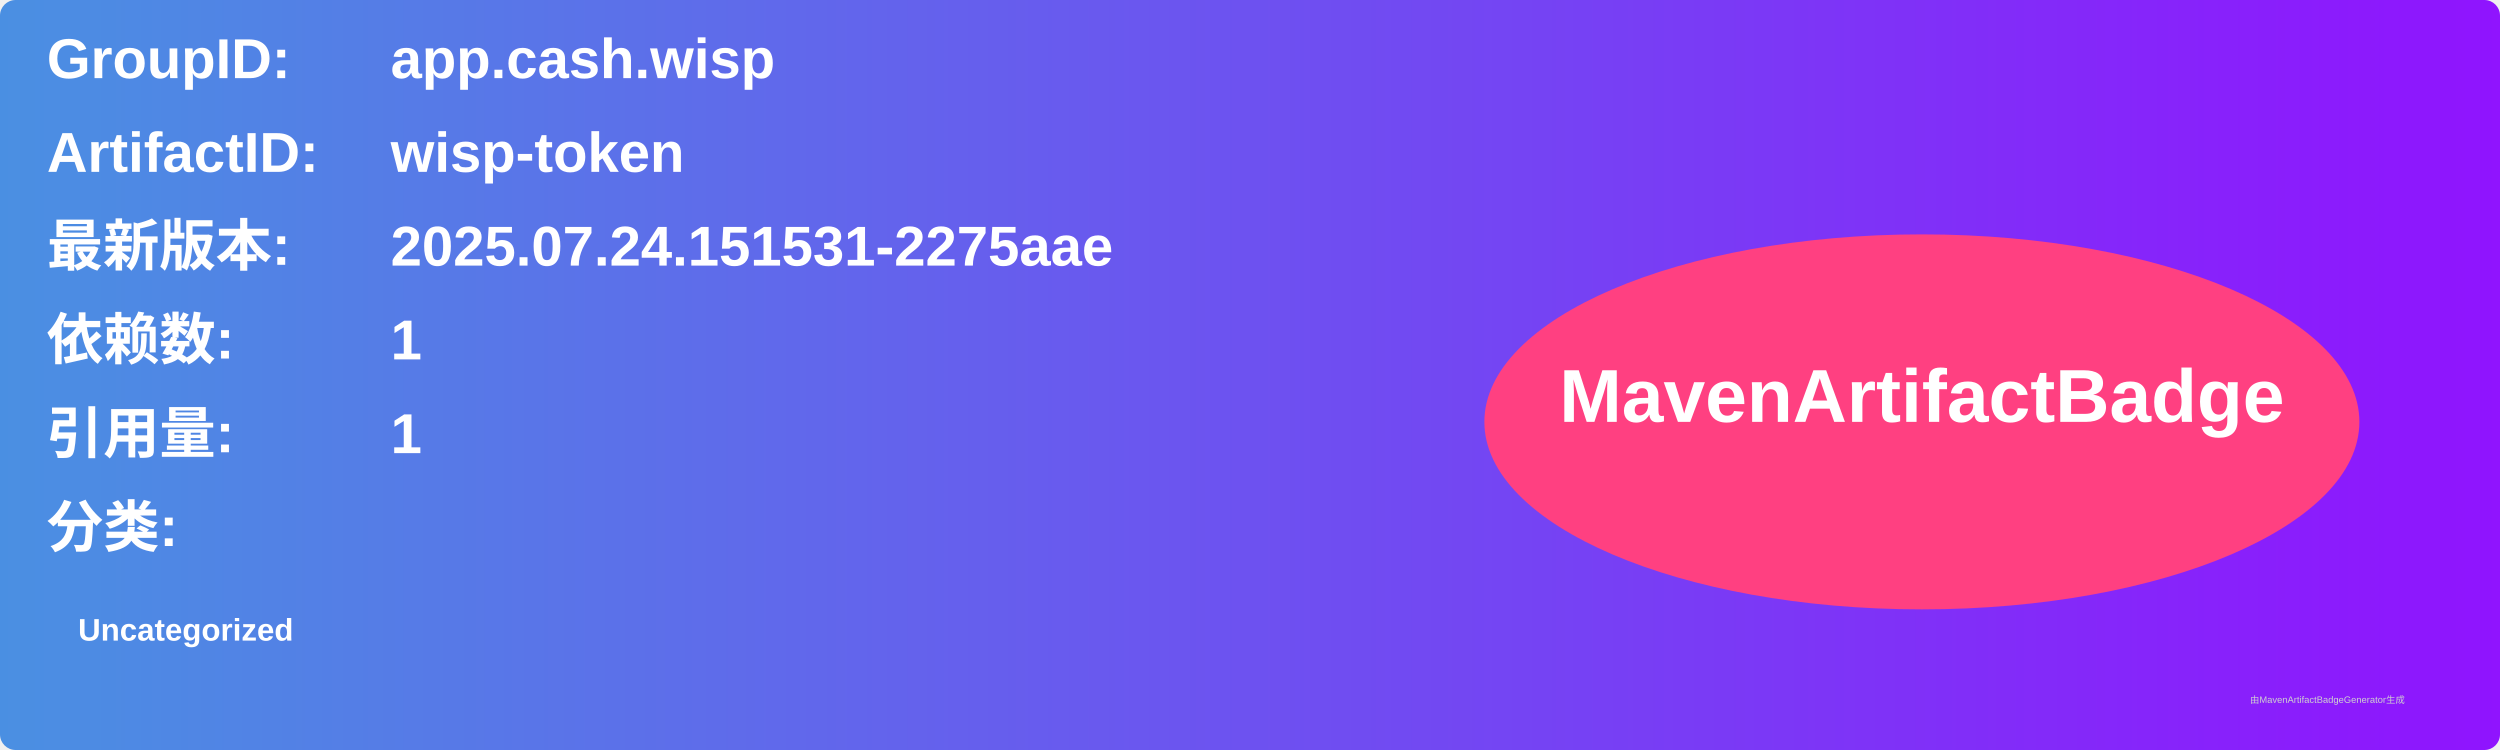
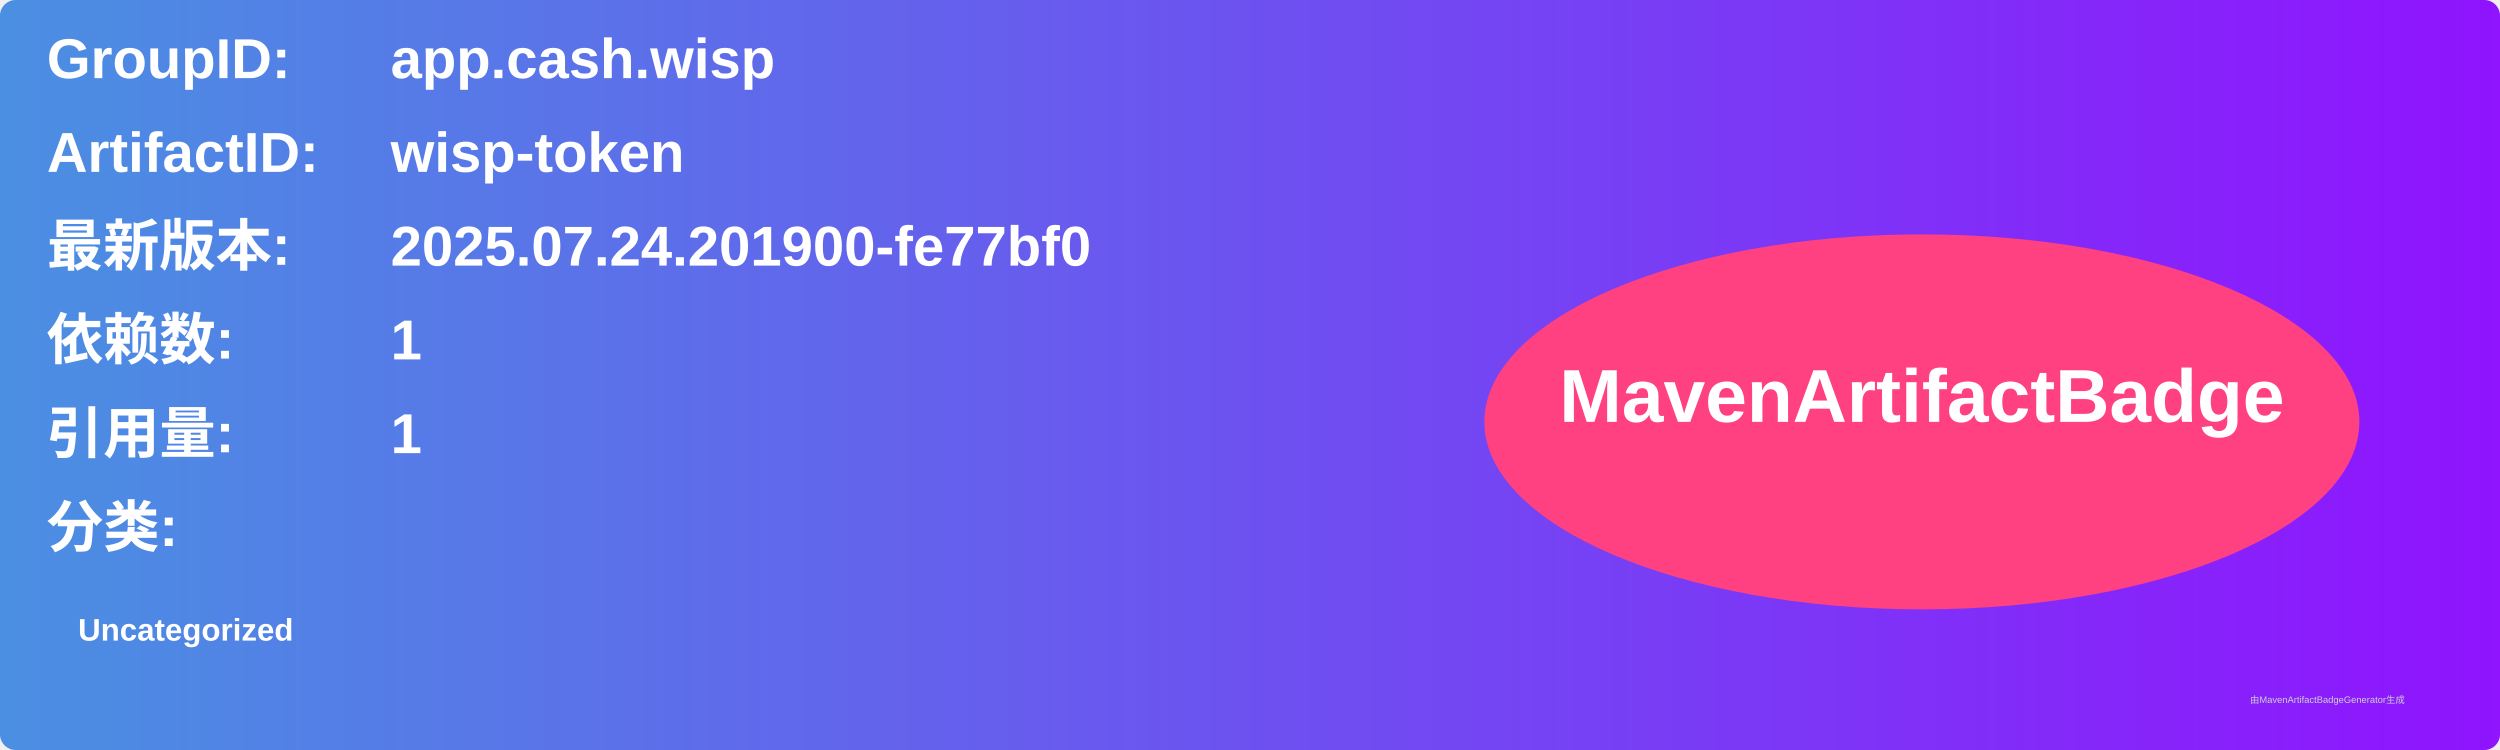
<svg xmlns="http://www.w3.org/2000/svg" width="800" height="240" viewBox="0 0 800 240">
  <linearGradient id="grad" x1="0%" y1="0%" x2="100%" y2="0%">
    <stop offset="0%" stop-color="#4a90e2" />
    <stop offset="100%" stop-color="#9013fe" />
  </linearGradient>
  <rect width="100%" height="100%" rx="5" ry="5" fill="url(#grad)" />
  <g transform="translate(15, 15)">
    <text x="0" y="10" font-family="Arial" font-size="18" fill="white" font-weight="bold" width="260">GroupID:</text>
    <text x="110" y="10" font-family="Arial" font-size="18" fill="white" font-weight="bold" width="460">app.cash.wisp</text>
    <text x="0" y="40" font-family="Arial" font-size="18" fill="white" font-weight="bold" width="260">ArtifactID:</text>
    <text x="110" y="40" font-family="Arial" font-size="18" fill="white" font-weight="bold" width="460">wisp-token</text>
    <text x="0" y="70" font-family="Arial" font-size="18" fill="white" font-weight="bold">最新版本:</text>
    <text x="110" y="70" font-family="Arial" font-size="18" fill="white" font-weight="bold">
-       <tspan font-weight="bold">2025.07.24.151531-2275aae</tspan>
+       <tspan font-weight="bold">2025.07.24.201900-fe77bf0</tspan>
    </text>
    <text x="0" y="100" font-family="Arial" font-size="18" fill="white" font-weight="bold">依赖数: </text>
    <text x="110" y="100" font-family="Arial" font-size="18" fill="white">
      <tspan font-weight="bold">1</tspan>
    </text>
    <text x="0" y="130" font-family="Arial" font-size="18" fill="white" font-weight="bold">引用量: </text>
    <text x="110" y="130" font-family="Arial" font-size="18" fill="white">
      <tspan font-weight="bold">1</tspan>
    </text>
    <text x="0" y="160" font-family="Arial" font-size="18" fill="white" font-weight="bold">分类:</text>
    <text x="10" y="190" font-family="Arial" font-size="10" fill="white">
      <tspan font-weight="bold">Uncategorized</tspan>
    </text>
    <ellipse cx="600" cy="120" rx="140" ry="60" fill="#ff4081" />
    <text x="600" y="120" text-anchor="middle" font-family="Arial" font-size="24" fill="white" font-weight="bold">MavenArtifactBadge</text>
  </g>
  <text x="720" y="225" font-family="Arial" font-size="3" fill="#d0d0d0">由MavenArtifactBadgeGenerator生成</text>
</svg>
